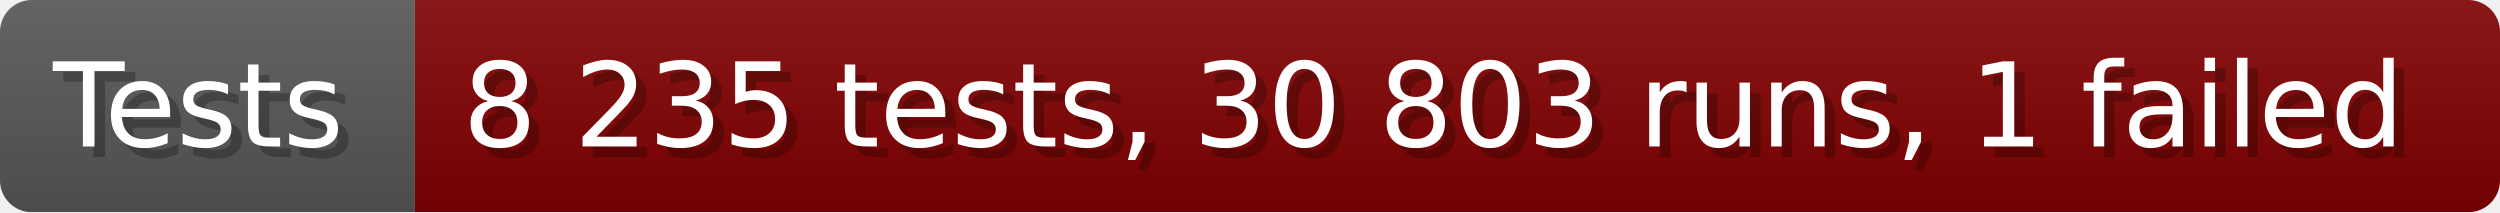
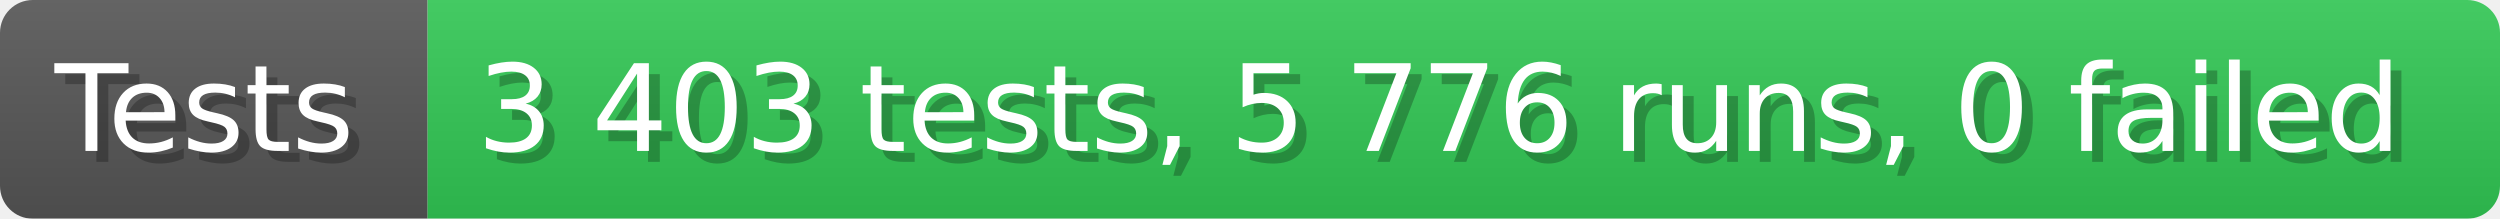
- <svg xmlns="http://www.w3.org/2000/svg" width="235.6" height="20" viewBox="0 0 2356 200" role="img" aria-label="Tests: 8 235 tests, 30 803 runs, 1 failed">
+ <svg xmlns="http://www.w3.org/2000/svg" width="228.6" height="20" viewBox="0 0 2286 200" role="img" aria-label="Tests: 3 403 tests, 5 776 runs, 0 failed">
  <linearGradient id="a" x2="0" y2="100%">
    <stop offset="0" stop-opacity=".1" stop-color="#EEE" />
    <stop offset="1" stop-opacity=".1" />
  </linearGradient>
  <mask id="m">
-     <rect width="2356" height="200" rx="30" fill="#FFF" />
+     <rect width="2286" height="200" rx="30" fill="#FFF" />
  </mask>
  <g mask="url(#m)">
    <rect width="391" height="200" fill="#555" />
-     <rect width="1965" height="200" fill="#800000" x="391" />
-     <rect width="2356" height="200" fill="url(#a)" />
+     <rect width="1895" height="200" fill="#31c653" x="391" />
+     <rect width="2286" height="200" fill="url(#a)" />
  </g>
  <g aria-hidden="true" fill="#fff" text-anchor="start" font-family="Verdana,DejaVu Sans,sans-serif" font-size="110">
    <text x="60" y="148" textLength="291" fill="#000" opacity="0.25">Tests</text>
    <text x="50" y="138" textLength="291">Tests</text>
-     <text x="446" y="148" textLength="1865" fill="#000" opacity="0.25">8 235 tests, 30 803 runs, 1 failed</text>
-     <text x="436" y="138" textLength="1865">8 235 tests, 30 803 runs, 1 failed</text>
+     <text x="446" y="148" textLength="1795" fill="#000" opacity="0.25">3 403 tests, 5 776 runs, 0 failed</text>
+     <text x="436" y="138" textLength="1795">3 403 tests, 5 776 runs, 0 failed</text>
  </g>
</svg>
